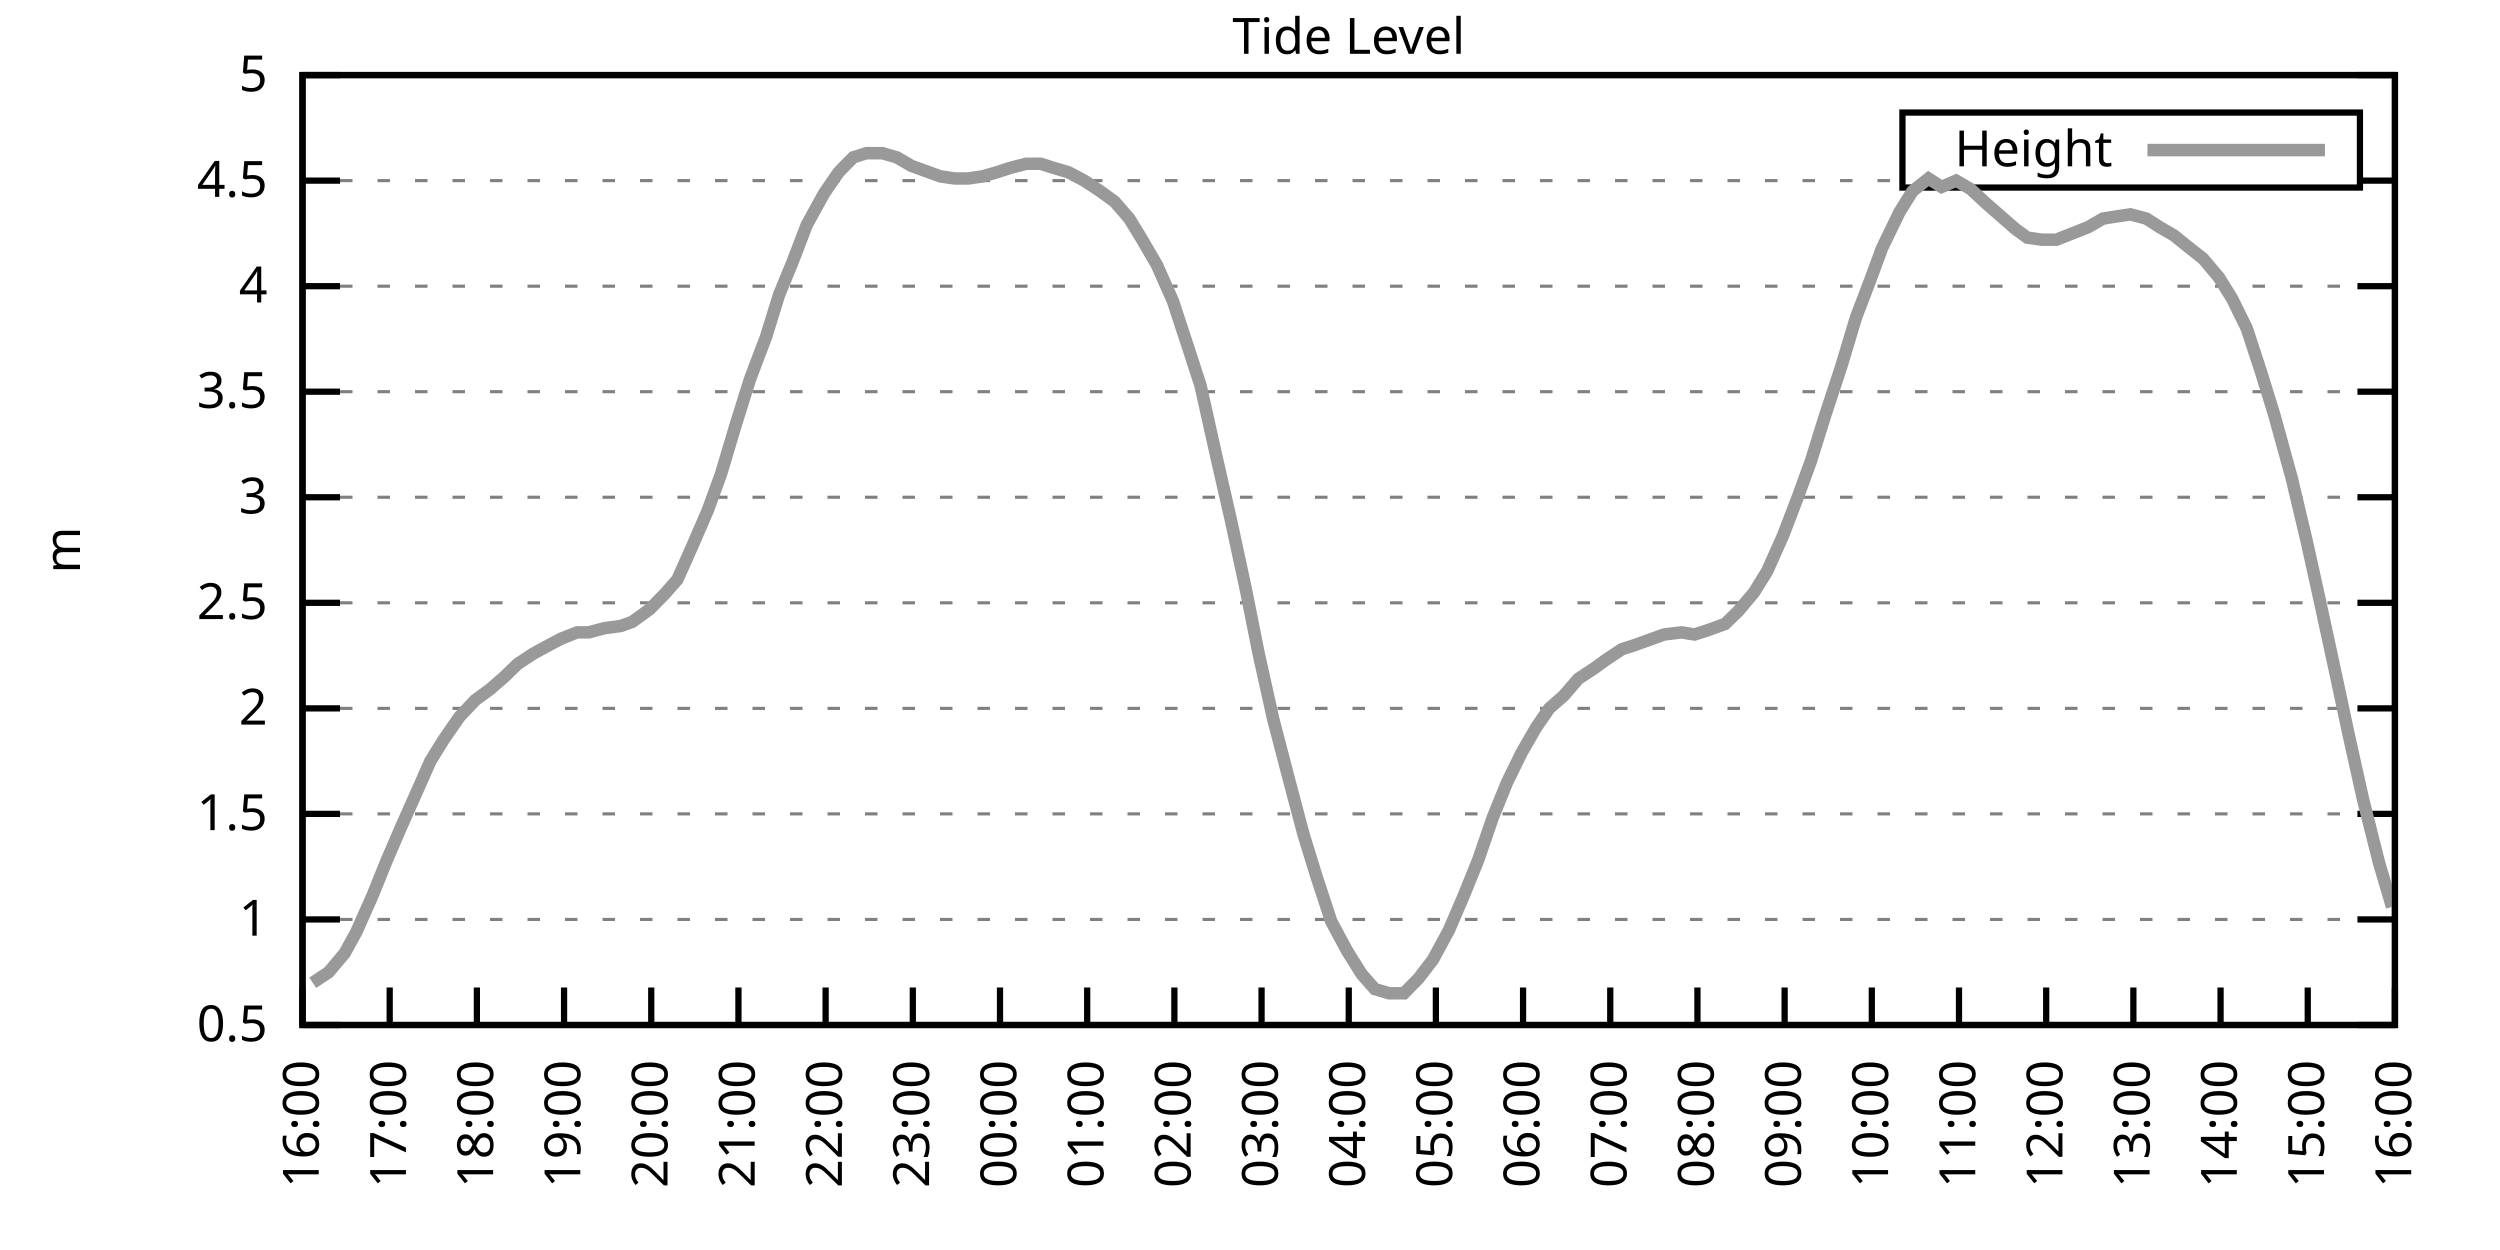
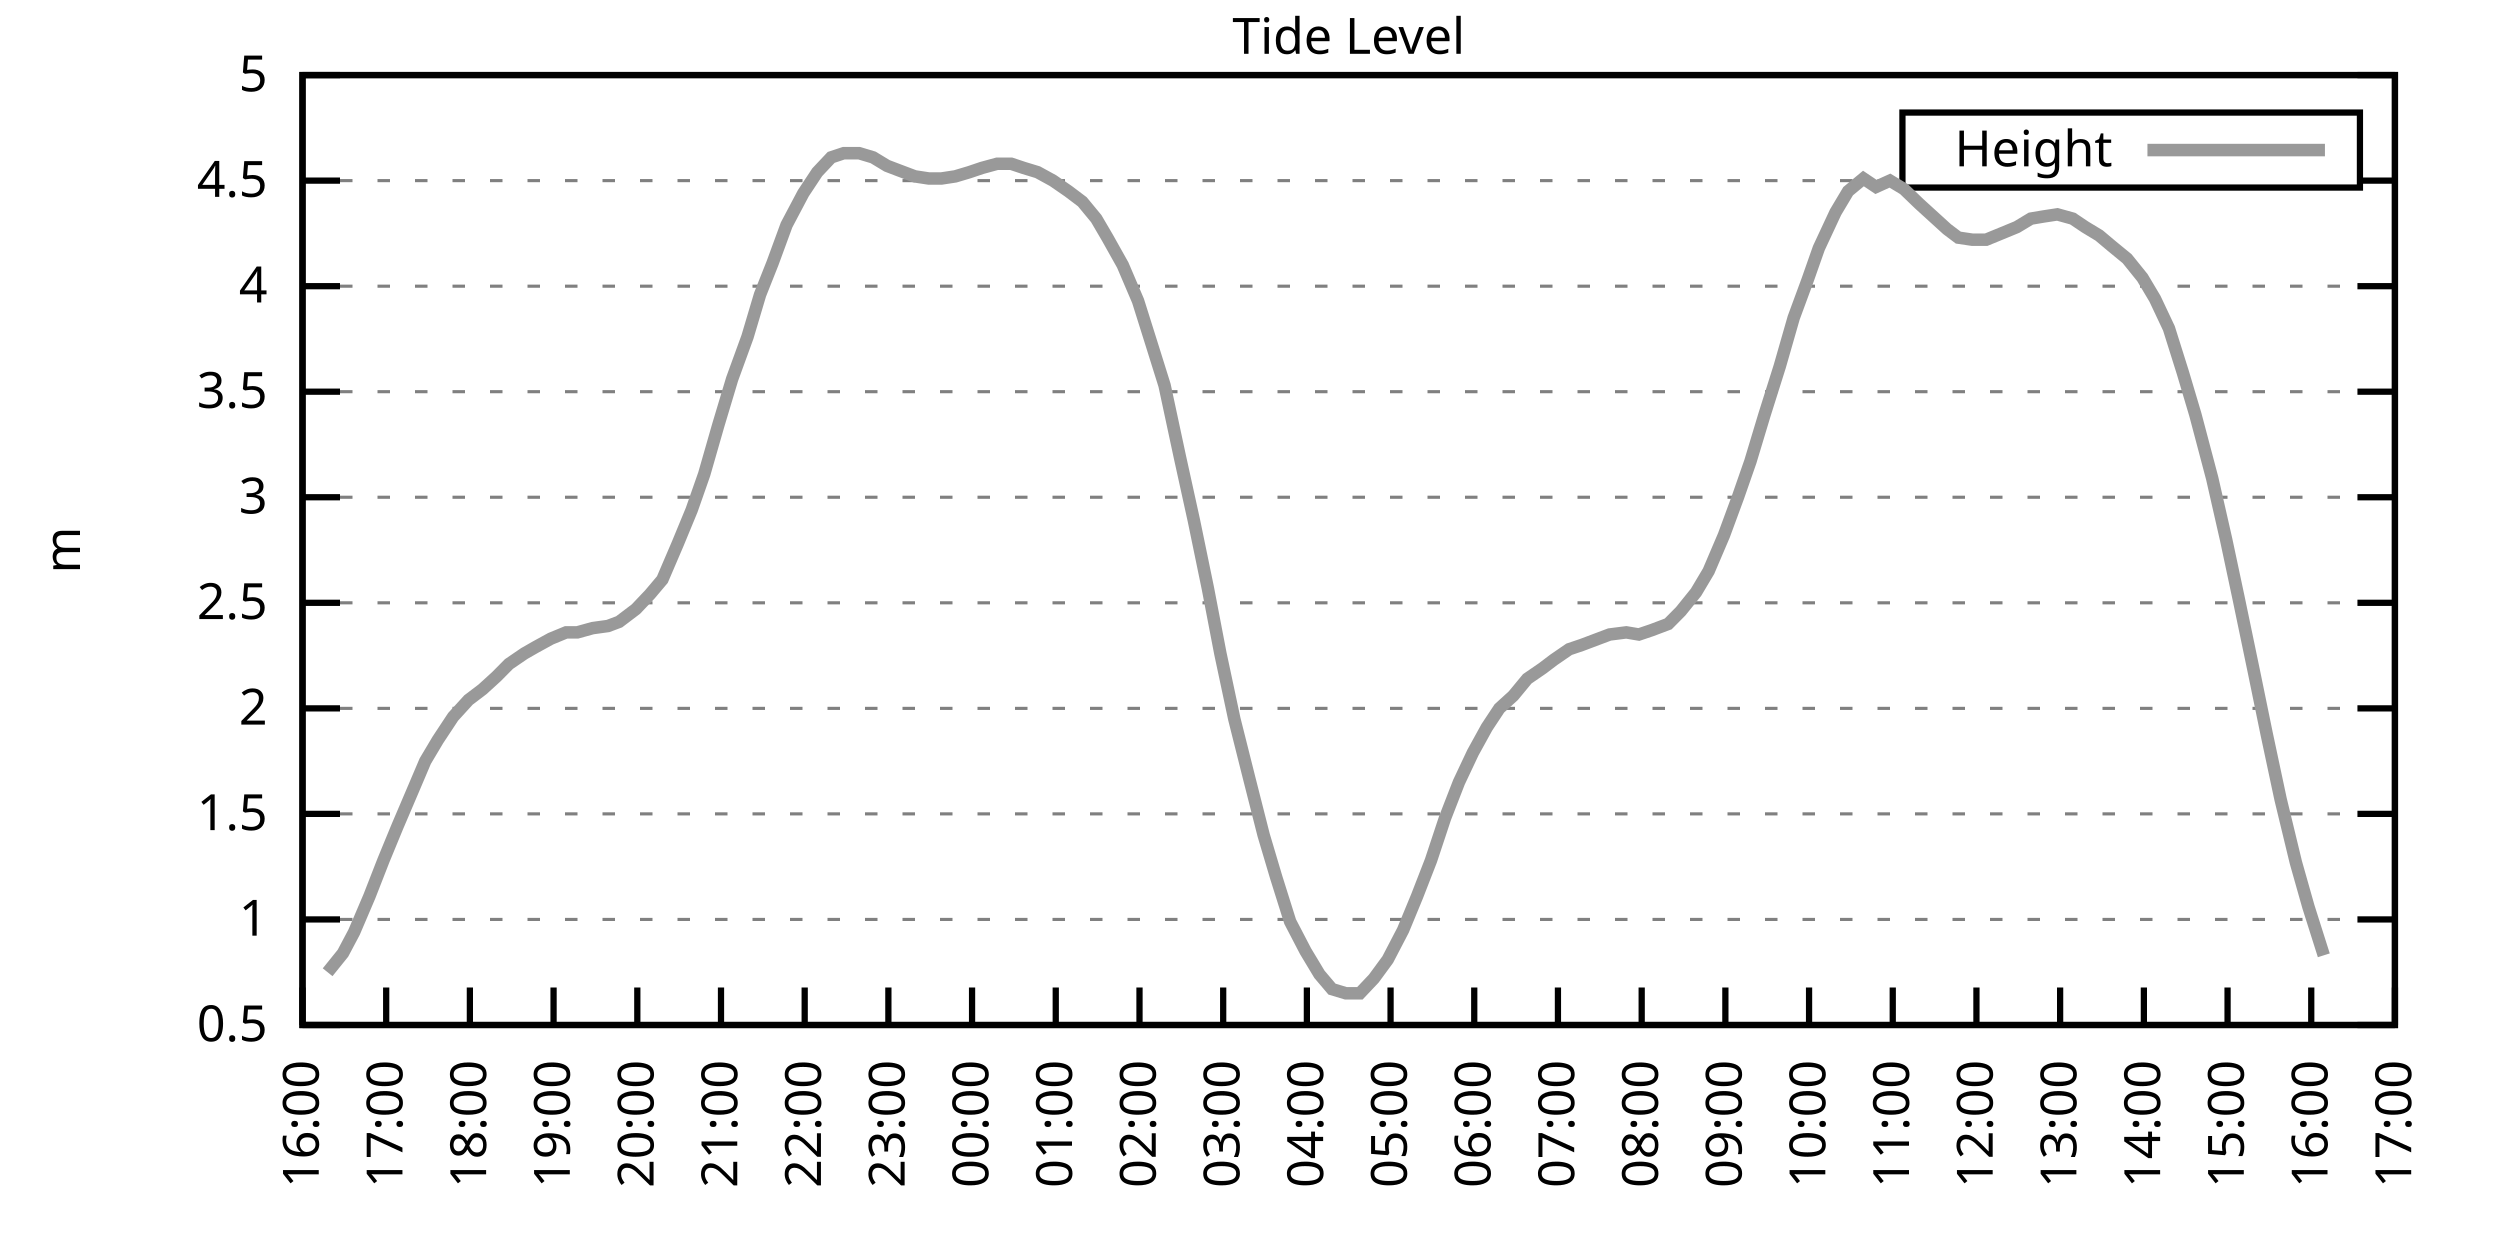
<svg xmlns="http://www.w3.org/2000/svg" xmlns:xlink="http://www.w3.org/1999/xlink" width="400" height="200" viewBox="0 0 400 200">
  <g id="gnuplot_canvas">
    <rect x="0" y="0" width="400" height="200" fill="none" />
    <defs>
      <circle id="gpDot" r="0.5" stroke-width="0.5" stroke="currentColor" />
      <path id="gpPt0" stroke-width="0.333" stroke="currentColor" d="M-1,0 h2 M0,-1 v2" />
      <path id="gpPt1" stroke-width="0.333" stroke="currentColor" d="M-1,-1 L1,1 M1,-1 L-1,1" />
      <path id="gpPt2" stroke-width="0.333" stroke="currentColor" d="M-1,0 L1,0 M0,-1 L0,1 M-1,-1 L1,1 M-1,1 L1,-1" />
      <rect id="gpPt3" stroke-width="0.333" stroke="currentColor" x="-1" y="-1" width="2" height="2" />
      <rect id="gpPt4" stroke-width="0.333" stroke="currentColor" fill="currentColor" x="-1" y="-1" width="2" height="2" />
      <circle id="gpPt5" stroke-width="0.333" stroke="currentColor" cx="0" cy="0" r="1" />
      <use xlink:href="#gpPt5" id="gpPt6" fill="currentColor" stroke="none" />
      <path id="gpPt7" stroke-width="0.333" stroke="currentColor" d="M0,-1.33 L-1.33,0.67 L1.33,0.67 z" />
      <use xlink:href="#gpPt7" id="gpPt8" fill="currentColor" stroke="none" />
      <use xlink:href="#gpPt7" id="gpPt9" stroke="currentColor" transform="rotate(180)" />
      <use xlink:href="#gpPt9" id="gpPt10" fill="currentColor" stroke="none" />
      <use xlink:href="#gpPt3" id="gpPt11" stroke="currentColor" transform="rotate(45)" />
      <use xlink:href="#gpPt11" id="gpPt12" fill="currentColor" stroke="none" />
      <path id="gpPt13" stroke-width="0.333" stroke="currentColor" d="M0,1.330 L1.265,0.411 L0.782,-1.067 L-0.782,-1.076 L-1.265,0.411 z" />
      <use xlink:href="#gpPt13" id="gpPt14" fill="currentColor" stroke="none" />
      <filter id="textbox" filterUnits="objectBoundingBox" x="0" y="0" height="1" width="1">
        <feFlood flood-color="white" flood-opacity="1" result="bgnd" />
        <feComposite in="SourceGraphic" in2="bgnd" operator="atop" />
      </filter>
      <filter id="greybox" filterUnits="objectBoundingBox" x="0" y="0" height="1" width="1">
        <feFlood flood-color="lightgrey" flood-opacity="1" result="grey" />
        <feComposite in="SourceGraphic" in2="grey" operator="atop" />
      </filter>
    </defs>
    <g fill="none" color="white" stroke="currentColor" stroke-width="1.00" stroke-linecap="butt" stroke-linejoin="miter">
</g>
    <g fill="none" color="black" stroke="currentColor" stroke-width="1.00" stroke-linecap="butt" stroke-linejoin="miter">
      <g stroke="none" shape-rendering="crispEdges">
        <polygon fill="rgb(255, 255, 255)" points="48.40,164.00 383.18,164.00 383.18,12.02 48.40,12.02 " />
      </g>
    </g>
    <g fill="none" color="black" stroke="currentColor" stroke-width="1.00" stroke-linecap="butt" stroke-linejoin="miter">
</g>
    <g fill="none" color="black" stroke="black" stroke-width="0.50" stroke-linecap="butt" stroke-linejoin="miter">
</g>
    <g fill="none" color="gray" stroke="currentColor" stroke-width="0.50" stroke-linecap="butt" stroke-linejoin="miter">
      <path stroke="gray" stroke-dasharray="2,4" class="gridline" d="M48.40,164.00 L383.19,164.00  " />
    </g>
    <g fill="none" color="gray" stroke="gray" stroke-width="1.00" stroke-linecap="butt" stroke-linejoin="miter">
</g>
    <g fill="none" color="black" stroke="currentColor" stroke-width="1.00" stroke-linecap="butt" stroke-linejoin="miter">
      <path stroke="black" d="M48.40,164.00 L54.40,164.00 M383.19,164.00 L377.19,164.00  " />
      <g transform="translate(42.80,166.60)" stroke="none" fill="black" font-family="Sans" font-size="8.00" text-anchor="end">
        <text>
          <tspan font-family="Sans"> 0.5</tspan>
        </text>
      </g>
    </g>
    <g fill="none" color="black" stroke="currentColor" stroke-width="1.00" stroke-linecap="butt" stroke-linejoin="miter">
</g>
    <g fill="none" color="black" stroke="black" stroke-width="0.50" stroke-linecap="butt" stroke-linejoin="miter">
</g>
    <g fill="none" color="gray" stroke="currentColor" stroke-width="0.50" stroke-linecap="butt" stroke-linejoin="miter">
      <path stroke="gray" stroke-dasharray="2,4" class="gridline" d="M48.40,147.11 L383.19,147.11  " />
    </g>
    <g fill="none" color="gray" stroke="gray" stroke-width="1.00" stroke-linecap="butt" stroke-linejoin="miter">
</g>
    <g fill="none" color="black" stroke="currentColor" stroke-width="1.00" stroke-linecap="butt" stroke-linejoin="miter">
      <path stroke="black" d="M48.40,147.11 L54.40,147.11 M383.19,147.11 L377.19,147.11  " />
      <g transform="translate(42.80,149.71)" stroke="none" fill="black" font-family="Sans" font-size="8.00" text-anchor="end">
        <text>
          <tspan font-family="Sans"> 1</tspan>
        </text>
      </g>
    </g>
    <g fill="none" color="black" stroke="currentColor" stroke-width="1.00" stroke-linecap="butt" stroke-linejoin="miter">
</g>
    <g fill="none" color="black" stroke="black" stroke-width="0.50" stroke-linecap="butt" stroke-linejoin="miter">
</g>
    <g fill="none" color="gray" stroke="currentColor" stroke-width="0.50" stroke-linecap="butt" stroke-linejoin="miter">
      <path stroke="gray" stroke-dasharray="2,4" class="gridline" d="M48.40,130.22 L383.19,130.22  " />
    </g>
    <g fill="none" color="gray" stroke="gray" stroke-width="1.00" stroke-linecap="butt" stroke-linejoin="miter">
</g>
    <g fill="none" color="black" stroke="currentColor" stroke-width="1.00" stroke-linecap="butt" stroke-linejoin="miter">
      <path stroke="black" d="M48.40,130.22 L54.40,130.22 M383.19,130.22 L377.19,130.22  " />
      <g transform="translate(42.80,132.82)" stroke="none" fill="black" font-family="Sans" font-size="8.00" text-anchor="end">
        <text>
          <tspan font-family="Sans"> 1.5</tspan>
        </text>
      </g>
    </g>
    <g fill="none" color="black" stroke="currentColor" stroke-width="1.00" stroke-linecap="butt" stroke-linejoin="miter">
</g>
    <g fill="none" color="black" stroke="black" stroke-width="0.50" stroke-linecap="butt" stroke-linejoin="miter">
</g>
    <g fill="none" color="gray" stroke="currentColor" stroke-width="0.50" stroke-linecap="butt" stroke-linejoin="miter">
      <path stroke="gray" stroke-dasharray="2,4" class="gridline" d="M48.40,113.34 L383.19,113.34  " />
    </g>
    <g fill="none" color="gray" stroke="gray" stroke-width="1.00" stroke-linecap="butt" stroke-linejoin="miter">
</g>
    <g fill="none" color="black" stroke="currentColor" stroke-width="1.00" stroke-linecap="butt" stroke-linejoin="miter">
      <path stroke="black" d="M48.40,113.34 L54.40,113.34 M383.19,113.34 L377.19,113.34  " />
      <g transform="translate(42.80,115.94)" stroke="none" fill="black" font-family="Sans" font-size="8.00" text-anchor="end">
        <text>
          <tspan font-family="Sans"> 2</tspan>
        </text>
      </g>
    </g>
    <g fill="none" color="black" stroke="currentColor" stroke-width="1.00" stroke-linecap="butt" stroke-linejoin="miter">
</g>
    <g fill="none" color="black" stroke="black" stroke-width="0.50" stroke-linecap="butt" stroke-linejoin="miter">
</g>
    <g fill="none" color="gray" stroke="currentColor" stroke-width="0.50" stroke-linecap="butt" stroke-linejoin="miter">
      <path stroke="gray" stroke-dasharray="2,4" class="gridline" d="M48.40,96.45 L383.19,96.45  " />
    </g>
    <g fill="none" color="gray" stroke="gray" stroke-width="1.00" stroke-linecap="butt" stroke-linejoin="miter">
</g>
    <g fill="none" color="black" stroke="currentColor" stroke-width="1.00" stroke-linecap="butt" stroke-linejoin="miter">
      <path stroke="black" d="M48.40,96.45 L54.40,96.45 M383.19,96.45 L377.19,96.45  " />
      <g transform="translate(42.80,99.05)" stroke="none" fill="black" font-family="Sans" font-size="8.00" text-anchor="end">
        <text>
          <tspan font-family="Sans"> 2.5</tspan>
        </text>
      </g>
    </g>
    <g fill="none" color="black" stroke="currentColor" stroke-width="1.00" stroke-linecap="butt" stroke-linejoin="miter">
</g>
    <g fill="none" color="black" stroke="black" stroke-width="0.50" stroke-linecap="butt" stroke-linejoin="miter">
</g>
    <g fill="none" color="gray" stroke="currentColor" stroke-width="0.50" stroke-linecap="butt" stroke-linejoin="miter">
      <path stroke="gray" stroke-dasharray="2,4" class="gridline" d="M48.40,79.56 L383.19,79.56  " />
    </g>
    <g fill="none" color="gray" stroke="gray" stroke-width="1.00" stroke-linecap="butt" stroke-linejoin="miter">
</g>
    <g fill="none" color="black" stroke="currentColor" stroke-width="1.00" stroke-linecap="butt" stroke-linejoin="miter">
      <path stroke="black" d="M48.40,79.56 L54.40,79.56 M383.19,79.56 L377.19,79.56  " />
      <g transform="translate(42.80,82.16)" stroke="none" fill="black" font-family="Sans" font-size="8.00" text-anchor="end">
        <text>
          <tspan font-family="Sans"> 3</tspan>
        </text>
      </g>
    </g>
    <g fill="none" color="black" stroke="currentColor" stroke-width="1.00" stroke-linecap="butt" stroke-linejoin="miter">
</g>
    <g fill="none" color="black" stroke="black" stroke-width="0.50" stroke-linecap="butt" stroke-linejoin="miter">
</g>
    <g fill="none" color="gray" stroke="currentColor" stroke-width="0.50" stroke-linecap="butt" stroke-linejoin="miter">
      <path stroke="gray" stroke-dasharray="2,4" class="gridline" d="M48.40,62.67 L383.19,62.67  " />
    </g>
    <g fill="none" color="gray" stroke="gray" stroke-width="1.00" stroke-linecap="butt" stroke-linejoin="miter">
</g>
    <g fill="none" color="black" stroke="currentColor" stroke-width="1.00" stroke-linecap="butt" stroke-linejoin="miter">
      <path stroke="black" d="M48.40,62.67 L54.40,62.67 M383.19,62.67 L377.19,62.67  " />
      <g transform="translate(42.80,65.27)" stroke="none" fill="black" font-family="Sans" font-size="8.00" text-anchor="end">
        <text>
          <tspan font-family="Sans"> 3.5</tspan>
        </text>
      </g>
    </g>
    <g fill="none" color="black" stroke="currentColor" stroke-width="1.00" stroke-linecap="butt" stroke-linejoin="miter">
</g>
    <g fill="none" color="black" stroke="black" stroke-width="0.50" stroke-linecap="butt" stroke-linejoin="miter">
</g>
    <g fill="none" color="gray" stroke="currentColor" stroke-width="0.50" stroke-linecap="butt" stroke-linejoin="miter">
      <path stroke="gray" stroke-dasharray="2,4" class="gridline" d="M48.40,45.79 L383.19,45.79  " />
    </g>
    <g fill="none" color="gray" stroke="gray" stroke-width="1.00" stroke-linecap="butt" stroke-linejoin="miter">
</g>
    <g fill="none" color="black" stroke="currentColor" stroke-width="1.00" stroke-linecap="butt" stroke-linejoin="miter">
      <path stroke="black" d="M48.40,45.79 L54.40,45.79 M383.19,45.79 L377.19,45.79  " />
      <g transform="translate(42.80,48.39)" stroke="none" fill="black" font-family="Sans" font-size="8.00" text-anchor="end">
        <text>
          <tspan font-family="Sans"> 4</tspan>
        </text>
      </g>
    </g>
    <g fill="none" color="black" stroke="currentColor" stroke-width="1.00" stroke-linecap="butt" stroke-linejoin="miter">
</g>
    <g fill="none" color="black" stroke="black" stroke-width="0.50" stroke-linecap="butt" stroke-linejoin="miter">
</g>
    <g fill="none" color="gray" stroke="currentColor" stroke-width="0.50" stroke-linecap="butt" stroke-linejoin="miter">
      <path stroke="gray" stroke-dasharray="2,4" class="gridline" d="M48.40,28.90 L304.39,28.90 M377.59,28.90 L383.19,28.90  " />
    </g>
    <g fill="none" color="gray" stroke="gray" stroke-width="1.00" stroke-linecap="butt" stroke-linejoin="miter">
</g>
    <g fill="none" color="black" stroke="currentColor" stroke-width="1.00" stroke-linecap="butt" stroke-linejoin="miter">
      <path stroke="black" d="M48.40,28.90 L54.40,28.90 M383.19,28.90 L377.19,28.90  " />
      <g transform="translate(42.80,31.50)" stroke="none" fill="black" font-family="Sans" font-size="8.00" text-anchor="end">
        <text>
          <tspan font-family="Sans"> 4.5</tspan>
        </text>
      </g>
    </g>
    <g fill="none" color="black" stroke="currentColor" stroke-width="1.00" stroke-linecap="butt" stroke-linejoin="miter">
</g>
    <g fill="none" color="black" stroke="black" stroke-width="0.50" stroke-linecap="butt" stroke-linejoin="miter">
</g>
    <g fill="none" color="gray" stroke="currentColor" stroke-width="0.50" stroke-linecap="butt" stroke-linejoin="miter">
      <path stroke="gray" stroke-dasharray="2,4" class="gridline" d="M48.40,12.01 L383.19,12.01  " />
    </g>
    <g fill="none" color="gray" stroke="gray" stroke-width="1.00" stroke-linecap="butt" stroke-linejoin="miter">
</g>
    <g fill="none" color="black" stroke="currentColor" stroke-width="1.00" stroke-linecap="butt" stroke-linejoin="miter">
      <path stroke="black" d="M48.40,12.01 L54.40,12.01 M383.19,12.01 L377.19,12.01  " />
      <g transform="translate(42.80,14.61)" stroke="none" fill="black" font-family="Sans" font-size="8.00" text-anchor="end">
        <text>
          <tspan font-family="Sans"> 5</tspan>
        </text>
      </g>
    </g>
    <g fill="none" color="black" stroke="currentColor" stroke-width="1.00" stroke-linecap="butt" stroke-linejoin="miter">
      <path stroke="black" d="M48.40,164.00 L48.40,158.00  " />
      <g transform="translate(51.00,169.60) rotate(270.00)" stroke="none" fill="black" font-family="Sans" font-size="8.00" text-anchor="end">
        <text>
          <tspan font-family="Sans">16:00</tspan>
        </text>
      </g>
    </g>
    <g fill="none" color="black" stroke="currentColor" stroke-width="1.00" stroke-linecap="butt" stroke-linejoin="miter">
-       <path stroke="black" d="M62.35,164.00 L62.35,158.00  " />
-       <g transform="translate(64.95,169.60) rotate(270.00)" stroke="none" fill="black" font-family="Sans" font-size="8.00" text-anchor="end">
+       <path stroke="black" d="M61.79,164.00 L61.79,158.00  " />
+       <g transform="translate(64.39,169.60) rotate(270.00)" stroke="none" fill="black" font-family="Sans" font-size="8.00" text-anchor="end">
        <text>
          <tspan font-family="Sans">17:00</tspan>
        </text>
      </g>
    </g>
    <g fill="none" color="black" stroke="currentColor" stroke-width="1.00" stroke-linecap="butt" stroke-linejoin="miter">
-       <path stroke="black" d="M76.30,164.00 L76.30,158.00  " />
-       <g transform="translate(78.90,169.60) rotate(270.00)" stroke="none" fill="black" font-family="Sans" font-size="8.00" text-anchor="end">
+       <path stroke="black" d="M75.18,164.00 L75.18,158.00  " />
+       <g transform="translate(77.78,169.60) rotate(270.00)" stroke="none" fill="black" font-family="Sans" font-size="8.00" text-anchor="end">
        <text>
          <tspan font-family="Sans">18:00</tspan>
        </text>
      </g>
    </g>
    <g fill="none" color="black" stroke="currentColor" stroke-width="1.00" stroke-linecap="butt" stroke-linejoin="miter">
-       <path stroke="black" d="M90.25,164.00 L90.25,158.00  " />
-       <g transform="translate(92.85,169.60) rotate(270.00)" stroke="none" fill="black" font-family="Sans" font-size="8.00" text-anchor="end">
+       <path stroke="black" d="M88.57,164.00 L88.57,158.00  " />
+       <g transform="translate(91.17,169.60) rotate(270.00)" stroke="none" fill="black" font-family="Sans" font-size="8.00" text-anchor="end">
        <text>
          <tspan font-family="Sans">19:00</tspan>
        </text>
      </g>
    </g>
    <g fill="none" color="black" stroke="currentColor" stroke-width="1.00" stroke-linecap="butt" stroke-linejoin="miter">
-       <path stroke="black" d="M104.20,164.00 L104.20,158.00  " />
-       <g transform="translate(106.80,169.60) rotate(270.00)" stroke="none" fill="black" font-family="Sans" font-size="8.00" text-anchor="end">
+       <path stroke="black" d="M101.97,164.00 L101.97,158.00  " />
+       <g transform="translate(104.57,169.60) rotate(270.00)" stroke="none" fill="black" font-family="Sans" font-size="8.00" text-anchor="end">
        <text>
          <tspan font-family="Sans">20:00</tspan>
        </text>
      </g>
    </g>
    <g fill="none" color="black" stroke="currentColor" stroke-width="1.00" stroke-linecap="butt" stroke-linejoin="miter">
-       <path stroke="black" d="M118.15,164.00 L118.15,158.00  " />
-       <g transform="translate(120.75,169.60) rotate(270.00)" stroke="none" fill="black" font-family="Sans" font-size="8.00" text-anchor="end">
+       <path stroke="black" d="M115.36,164.00 L115.36,158.00  " />
+       <g transform="translate(117.96,169.60) rotate(270.00)" stroke="none" fill="black" font-family="Sans" font-size="8.00" text-anchor="end">
        <text>
          <tspan font-family="Sans">21:00</tspan>
        </text>
      </g>
    </g>
    <g fill="none" color="black" stroke="currentColor" stroke-width="1.00" stroke-linecap="butt" stroke-linejoin="miter">
-       <path stroke="black" d="M132.10,164.00 L132.10,158.00  " />
-       <g transform="translate(134.70,169.60) rotate(270.00)" stroke="none" fill="black" font-family="Sans" font-size="8.00" text-anchor="end">
+       <path stroke="black" d="M128.75,164.00 L128.75,158.00  " />
+       <g transform="translate(131.35,169.60) rotate(270.00)" stroke="none" fill="black" font-family="Sans" font-size="8.00" text-anchor="end">
        <text>
          <tspan font-family="Sans">22:00</tspan>
        </text>
      </g>
    </g>
    <g fill="none" color="black" stroke="currentColor" stroke-width="1.00" stroke-linecap="butt" stroke-linejoin="miter">
-       <path stroke="black" d="M146.05,164.00 L146.05,158.00  " />
-       <g transform="translate(148.65,169.60) rotate(270.00)" stroke="none" fill="black" font-family="Sans" font-size="8.00" text-anchor="end">
+       <path stroke="black" d="M142.14,164.00 L142.14,158.00  " />
+       <g transform="translate(144.74,169.60) rotate(270.00)" stroke="none" fill="black" font-family="Sans" font-size="8.00" text-anchor="end">
        <text>
          <tspan font-family="Sans">23:00</tspan>
        </text>
      </g>
    </g>
    <g fill="none" color="black" stroke="currentColor" stroke-width="1.00" stroke-linecap="butt" stroke-linejoin="miter">
-       <path stroke="black" d="M160.00,164.00 L160.00,158.00  " />
-       <g transform="translate(162.60,169.60) rotate(270.00)" stroke="none" fill="black" font-family="Sans" font-size="8.00" text-anchor="end">
+       <path stroke="black" d="M155.53,164.00 L155.53,158.00  " />
+       <g transform="translate(158.13,169.60) rotate(270.00)" stroke="none" fill="black" font-family="Sans" font-size="8.00" text-anchor="end">
        <text>
          <tspan font-family="Sans">00:00</tspan>
        </text>
      </g>
    </g>
    <g fill="none" color="black" stroke="currentColor" stroke-width="1.00" stroke-linecap="butt" stroke-linejoin="miter">
-       <path stroke="black" d="M173.95,164.00 L173.95,158.00  " />
-       <g transform="translate(176.55,169.60) rotate(270.00)" stroke="none" fill="black" font-family="Sans" font-size="8.00" text-anchor="end">
+       <path stroke="black" d="M168.92,164.00 L168.92,158.00  " />
+       <g transform="translate(171.52,169.60) rotate(270.00)" stroke="none" fill="black" font-family="Sans" font-size="8.00" text-anchor="end">
        <text>
          <tspan font-family="Sans">01:00</tspan>
        </text>
      </g>
    </g>
    <g fill="none" color="black" stroke="currentColor" stroke-width="1.00" stroke-linecap="butt" stroke-linejoin="miter">
-       <path stroke="black" d="M187.90,164.00 L187.90,158.00  " />
-       <g transform="translate(190.50,169.60) rotate(270.00)" stroke="none" fill="black" font-family="Sans" font-size="8.00" text-anchor="end">
+       <path stroke="black" d="M182.32,164.00 L182.32,158.00  " />
+       <g transform="translate(184.92,169.60) rotate(270.00)" stroke="none" fill="black" font-family="Sans" font-size="8.00" text-anchor="end">
        <text>
          <tspan font-family="Sans">02:00</tspan>
        </text>
      </g>
    </g>
    <g fill="none" color="black" stroke="currentColor" stroke-width="1.00" stroke-linecap="butt" stroke-linejoin="miter">
-       <path stroke="black" d="M201.85,164.00 L201.85,158.00  " />
-       <g transform="translate(204.45,169.60) rotate(270.00)" stroke="none" fill="black" font-family="Sans" font-size="8.00" text-anchor="end">
+       <path stroke="black" d="M195.71,164.00 L195.71,158.00  " />
+       <g transform="translate(198.31,169.60) rotate(270.00)" stroke="none" fill="black" font-family="Sans" font-size="8.00" text-anchor="end">
        <text>
          <tspan font-family="Sans">03:00</tspan>
        </text>
      </g>
    </g>
    <g fill="none" color="black" stroke="currentColor" stroke-width="1.00" stroke-linecap="butt" stroke-linejoin="miter">
-       <path stroke="black" d="M215.80,164.00 L215.80,158.00  " />
-       <g transform="translate(218.40,169.60) rotate(270.00)" stroke="none" fill="black" font-family="Sans" font-size="8.00" text-anchor="end">
+       <path stroke="black" d="M209.10,164.00 L209.10,158.00  " />
+       <g transform="translate(211.70,169.60) rotate(270.00)" stroke="none" fill="black" font-family="Sans" font-size="8.00" text-anchor="end">
        <text>
          <tspan font-family="Sans">04:00</tspan>
        </text>
      </g>
    </g>
    <g fill="none" color="black" stroke="currentColor" stroke-width="1.00" stroke-linecap="butt" stroke-linejoin="miter">
-       <path stroke="black" d="M229.74,164.00 L229.74,158.00  " />
-       <g transform="translate(232.34,169.60) rotate(270.00)" stroke="none" fill="black" font-family="Sans" font-size="8.00" text-anchor="end">
+       <path stroke="black" d="M222.49,164.00 L222.49,158.00  " />
+       <g transform="translate(225.09,169.60) rotate(270.00)" stroke="none" fill="black" font-family="Sans" font-size="8.00" text-anchor="end">
        <text>
          <tspan font-family="Sans">05:00</tspan>
        </text>
      </g>
    </g>
    <g fill="none" color="black" stroke="currentColor" stroke-width="1.00" stroke-linecap="butt" stroke-linejoin="miter">
-       <path stroke="black" d="M243.69,164.00 L243.69,158.00  " />
-       <g transform="translate(246.29,169.60) rotate(270.00)" stroke="none" fill="black" font-family="Sans" font-size="8.00" text-anchor="end">
+       <path stroke="black" d="M235.88,164.00 L235.88,158.00  " />
+       <g transform="translate(238.48,169.60) rotate(270.00)" stroke="none" fill="black" font-family="Sans" font-size="8.00" text-anchor="end">
        <text>
          <tspan font-family="Sans">06:00</tspan>
        </text>
      </g>
    </g>
    <g fill="none" color="black" stroke="currentColor" stroke-width="1.00" stroke-linecap="butt" stroke-linejoin="miter">
-       <path stroke="black" d="M257.64,164.00 L257.64,158.00  " />
-       <g transform="translate(260.24,169.60) rotate(270.00)" stroke="none" fill="black" font-family="Sans" font-size="8.00" text-anchor="end">
+       <path stroke="black" d="M249.27,164.00 L249.27,158.00  " />
+       <g transform="translate(251.87,169.60) rotate(270.00)" stroke="none" fill="black" font-family="Sans" font-size="8.00" text-anchor="end">
        <text>
          <tspan font-family="Sans">07:00</tspan>
        </text>
      </g>
    </g>
    <g fill="none" color="black" stroke="currentColor" stroke-width="1.00" stroke-linecap="butt" stroke-linejoin="miter">
-       <path stroke="black" d="M271.59,164.00 L271.59,158.00  " />
-       <g transform="translate(274.19,169.60) rotate(270.00)" stroke="none" fill="black" font-family="Sans" font-size="8.00" text-anchor="end">
+       <path stroke="black" d="M262.67,164.00 L262.67,158.00  " />
+       <g transform="translate(265.27,169.60) rotate(270.00)" stroke="none" fill="black" font-family="Sans" font-size="8.00" text-anchor="end">
        <text>
          <tspan font-family="Sans">08:00</tspan>
        </text>
      </g>
    </g>
    <g fill="none" color="black" stroke="currentColor" stroke-width="1.00" stroke-linecap="butt" stroke-linejoin="miter">
-       <path stroke="black" d="M285.54,164.00 L285.54,158.00  " />
-       <g transform="translate(288.14,169.60) rotate(270.00)" stroke="none" fill="black" font-family="Sans" font-size="8.00" text-anchor="end">
+       <path stroke="black" d="M276.06,164.00 L276.06,158.00  " />
+       <g transform="translate(278.66,169.60) rotate(270.00)" stroke="none" fill="black" font-family="Sans" font-size="8.00" text-anchor="end">
        <text>
          <tspan font-family="Sans">09:00</tspan>
        </text>
      </g>
    </g>
    <g fill="none" color="black" stroke="currentColor" stroke-width="1.00" stroke-linecap="butt" stroke-linejoin="miter">
-       <path stroke="black" d="M299.49,164.00 L299.49,158.00  " />
-       <g transform="translate(302.09,169.60) rotate(270.00)" stroke="none" fill="black" font-family="Sans" font-size="8.00" text-anchor="end">
+       <path stroke="black" d="M289.45,164.00 L289.45,158.00  " />
+       <g transform="translate(292.05,169.60) rotate(270.00)" stroke="none" fill="black" font-family="Sans" font-size="8.00" text-anchor="end">
        <text>
          <tspan font-family="Sans">10:00</tspan>
        </text>
      </g>
    </g>
    <g fill="none" color="black" stroke="currentColor" stroke-width="1.00" stroke-linecap="butt" stroke-linejoin="miter">
-       <path stroke="black" d="M313.44,164.00 L313.44,158.00  " />
-       <g transform="translate(316.04,169.60) rotate(270.00)" stroke="none" fill="black" font-family="Sans" font-size="8.00" text-anchor="end">
+       <path stroke="black" d="M302.84,164.00 L302.84,158.00  " />
+       <g transform="translate(305.44,169.60) rotate(270.00)" stroke="none" fill="black" font-family="Sans" font-size="8.00" text-anchor="end">
        <text>
          <tspan font-family="Sans">11:00</tspan>
        </text>
      </g>
    </g>
    <g fill="none" color="black" stroke="currentColor" stroke-width="1.00" stroke-linecap="butt" stroke-linejoin="miter">
-       <path stroke="black" d="M327.39,164.00 L327.39,158.00  " />
-       <g transform="translate(329.99,169.60) rotate(270.00)" stroke="none" fill="black" font-family="Sans" font-size="8.00" text-anchor="end">
+       <path stroke="black" d="M316.23,164.00 L316.23,158.00  " />
+       <g transform="translate(318.83,169.60) rotate(270.00)" stroke="none" fill="black" font-family="Sans" font-size="8.00" text-anchor="end">
        <text>
          <tspan font-family="Sans">12:00</tspan>
        </text>
      </g>
    </g>
    <g fill="none" color="black" stroke="currentColor" stroke-width="1.00" stroke-linecap="butt" stroke-linejoin="miter">
-       <path stroke="black" d="M341.34,164.00 L341.34,158.00  " />
-       <g transform="translate(343.94,169.60) rotate(270.00)" stroke="none" fill="black" font-family="Sans" font-size="8.00" text-anchor="end">
+       <path stroke="black" d="M329.62,164.00 L329.62,158.00  " />
+       <g transform="translate(332.22,169.60) rotate(270.00)" stroke="none" fill="black" font-family="Sans" font-size="8.00" text-anchor="end">
        <text>
          <tspan font-family="Sans">13:00</tspan>
        </text>
      </g>
    </g>
    <g fill="none" color="black" stroke="currentColor" stroke-width="1.00" stroke-linecap="butt" stroke-linejoin="miter">
-       <path stroke="black" d="M355.29,164.00 L355.29,158.00  " />
-       <g transform="translate(357.89,169.60) rotate(270.00)" stroke="none" fill="black" font-family="Sans" font-size="8.00" text-anchor="end">
+       <path stroke="black" d="M343.02,164.00 L343.02,158.00  " />
+       <g transform="translate(345.62,169.60) rotate(270.00)" stroke="none" fill="black" font-family="Sans" font-size="8.00" text-anchor="end">
        <text>
          <tspan font-family="Sans">14:00</tspan>
        </text>
      </g>
    </g>
    <g fill="none" color="black" stroke="currentColor" stroke-width="1.00" stroke-linecap="butt" stroke-linejoin="miter">
-       <path stroke="black" d="M369.24,164.00 L369.24,158.00  " />
-       <g transform="translate(371.84,169.60) rotate(270.00)" stroke="none" fill="black" font-family="Sans" font-size="8.00" text-anchor="end">
+       <path stroke="black" d="M356.41,164.00 L356.41,158.00  " />
+       <g transform="translate(359.01,169.60) rotate(270.00)" stroke="none" fill="black" font-family="Sans" font-size="8.00" text-anchor="end">
        <text>
          <tspan font-family="Sans">15:00</tspan>
+         </text>
+       </g>
+     </g>
+     <g fill="none" color="black" stroke="currentColor" stroke-width="1.00" stroke-linecap="butt" stroke-linejoin="miter">
+       <path stroke="black" d="M369.80,164.00 L369.80,158.00  " />
+       <g transform="translate(372.40,169.60) rotate(270.00)" stroke="none" fill="black" font-family="Sans" font-size="8.00" text-anchor="end">
+         <text>
+           <tspan font-family="Sans">16:00</tspan>
        </text>
      </g>
    </g>
    <g fill="none" color="black" stroke="currentColor" stroke-width="1.00" stroke-linecap="butt" stroke-linejoin="miter">
      <path stroke="black" d="M383.19,164.00 L383.19,158.00  " />
      <g transform="translate(385.79,169.60) rotate(270.00)" stroke="none" fill="black" font-family="Sans" font-size="8.00" text-anchor="end">
        <text>
-           <tspan font-family="Sans">16:00</tspan>
+           <tspan font-family="Sans">17:00</tspan>
        </text>
      </g>
    </g>
    <g fill="none" color="black" stroke="currentColor" stroke-width="1.00" stroke-linecap="butt" stroke-linejoin="miter">
</g>
    <g fill="none" color="black" stroke="currentColor" stroke-width="1.00" stroke-linecap="butt" stroke-linejoin="miter">
      <path stroke="black" d="M48.40,12.01 L48.40,164.00 L383.19,164.00 L383.19,12.01 L48.40,12.01 Z  " />
    </g>
    <g fill="none" color="black" stroke="currentColor" stroke-width="1.00" stroke-linecap="butt" stroke-linejoin="miter">
</g>
    <g fill="none" color="black" stroke="currentColor" stroke-width="1.00" stroke-linecap="butt" stroke-linejoin="miter">
      <path stroke="black" d="M304.39,30.01 L304.39,18.01 L377.59,18.01 L377.59,30.01 L304.39,30.01 Z  " />
    </g>
    <g id="Tide_level_plot_1">
      <g fill="none" color="white" stroke="black" stroke-width="2.00" stroke-linecap="butt" stroke-linejoin="miter">
</g>
      <g fill="none" color="black" stroke="currentColor" stroke-width="2.00" stroke-linecap="butt" stroke-linejoin="miter">
        <g transform="translate(337.99,26.61)" stroke="none" fill="black" font-family="Sans" font-size="8.00" text-anchor="end">
          <text>
            <tspan font-family="Sans">Height</tspan>
          </text>
        </g>
      </g>
      <g fill="none" color="black" stroke="currentColor" stroke-width="2.00" stroke-linecap="butt" stroke-linejoin="miter">
-         <path stroke="rgb(153, 153, 153)" d="M343.59,24.01 L371.99,24.01 M50.03,157.24 L52.58,155.56 L55.14,152.52 L57.00,149.14 L59.56,143.40 L61.88,137.66   L64.21,132.25 L66.77,126.51 L68.86,121.78 L70.95,118.40 L73.51,114.69 L76.07,111.99 L78.39,110.30 L80.72,108.27   L82.81,106.24 L85.37,104.56 L87.23,103.54 L89.78,102.19 L92.34,101.18 L94.20,101.18 L96.76,100.50 L99.32,100.16   L101.18,99.49 L103.97,97.46 L106.29,95.10 L108.38,92.73 L110.94,86.99 L113.27,81.59 L115.36,75.85 L117.68,68.08   L120.01,60.65 L122.57,53.89 L124.66,47.14 L126.75,42.07 L129.08,35.99 L131.87,30.92 L134.19,27.55 L136.51,25.18   L138.61,24.51 L141.16,24.51 L143.49,25.18 L145.81,26.53 L147.67,27.21 L150.46,28.22 L152.79,28.56 L154.88,28.56   L157.21,28.22 L159.53,27.55 L161.62,26.87 L164.18,26.20 L166.51,26.20 L168.60,26.87 L170.92,27.55 L173.48,28.90   L176.04,30.59 L178.36,32.28 L180.69,34.98 L182.55,38.02 L185.11,42.41 L187.66,48.15 L189.99,55.24 L192.08,61.66   L194.64,73.14 L196.96,83.28 L199.29,94.08 L201.38,104.56 L203.71,115.03 L206.26,124.82 L208.59,133.60 L210.68,140.36   L213.01,147.45 L215.56,152.18 L217.89,155.89 L219.98,158.26 L222.30,158.93 L224.63,158.93 L226.95,156.57 L229.28,153.53   L231.84,148.80 L234.16,143.40 L236.49,137.66 L238.81,130.90 L241.14,125.16 L243.46,120.43 L245.79,116.38 L247.88,113.34   L250.20,111.31 L252.53,108.61 L255.09,106.92 L256.95,105.57 L259.50,103.88 L261.60,103.20 L264.39,102.19 L266.25,101.52   L269.04,101.18 L271.13,101.52 L273.22,100.84 L276.01,99.83 L278.10,97.80 L280.66,94.76 L282.75,91.38 L285.31,85.64   L287.64,79.56 L289.73,73.82 L292.05,66.39 L294.61,58.62 L296.94,50.85 L299.26,44.77 L301.12,39.71 L303.91,33.96   L306.00,30.59 L308.56,28.56 L310.65,29.91 L312.98,28.90 L315.30,30.25 L317.86,32.61 L320.18,34.64 L322.51,36.67   L324.37,38.02 L326.69,38.35 L329.02,38.35 L331.58,37.34 L334.13,36.33 L336.46,34.98 L338.55,34.64 L340.88,34.30   L343.43,34.98 L345.53,36.33 L347.85,37.68 L349.94,39.37 L352.50,41.39 L355.06,44.43 L357.15,47.81 L359.48,52.54   L361.80,59.63 L363.89,66.39 L366.68,76.52 L369.01,86.32 L371.10,95.77 L373.66,107.59 L375.75,117.39 L378.08,127.86   L380.63,137.99 L382.73,145.09  " />
+         <path stroke="rgb(153, 153, 153)" d="M343.59,24.01 L371.99,24.01 M52.42,155.56 L54.87,152.52 L56.66,149.14 L59.11,143.40 L61.35,137.66 L63.58,132.25   L66.03,126.51 L68.04,121.78 L70.05,118.40 L72.50,114.69 L74.96,111.99 L77.19,110.30 L79.42,108.27 L81.43,106.24   L83.89,104.56 L85.67,103.54 L88.13,102.19 L90.58,101.18 L92.37,101.18 L94.82,100.50 L97.28,100.16 L99.06,99.49   L101.74,97.46 L103.98,95.10 L105.98,92.73 L108.44,86.99 L110.67,81.59 L112.68,75.85 L114.91,68.08 L117.14,60.65   L119.60,53.89 L121.61,47.14 L123.62,42.07 L125.85,35.99 L128.53,30.92 L130.76,27.55 L132.99,25.18 L135.00,24.51   L137.45,24.51 L139.69,25.18 L141.92,26.53 L143.70,27.21 L146.38,28.22 L148.61,28.56 L150.62,28.56 L152.85,28.22   L155.09,27.55 L157.10,26.87 L159.55,26.20 L161.78,26.20 L163.79,26.87 L166.02,27.55 L168.48,28.90 L170.93,30.59   L173.17,32.28 L175.40,34.98 L177.18,38.02 L179.64,42.41 L182.09,48.15 L184.32,55.24 L186.33,61.66 L188.79,73.14   L191.02,83.28 L193.25,94.08 L195.26,104.56 L197.49,115.03 L199.95,124.82 L202.18,133.60 L204.19,140.36 L206.42,147.45   L208.88,152.18 L211.11,155.89 L213.12,158.26 L215.35,158.93 L217.58,158.93 L219.81,156.57 L222.04,153.53 L224.50,148.80   L226.73,143.40 L228.96,137.66 L231.20,130.90 L233.43,125.16 L235.66,120.43 L237.89,116.38 L239.90,113.34 L242.13,111.31   L244.36,108.61 L246.82,106.92 L248.60,105.57 L251.06,103.88 L253.07,103.20 L255.75,102.19 L257.53,101.52 L260.21,101.18   L262.22,101.52 L264.23,100.84 L266.91,99.83 L268.92,97.80 L271.37,94.76 L273.38,91.38 L275.83,85.64 L278.07,79.56   L280.07,73.82 L282.31,66.39 L284.76,58.62 L286.99,50.85 L289.23,44.77 L291.01,39.71 L293.69,33.96 L295.70,30.59   L298.15,28.56 L300.16,29.91 L302.39,28.90 L304.63,30.25 L307.08,32.61 L309.31,34.64 L311.54,36.67 L313.33,38.02   L315.56,38.35 L317.79,38.35 L320.25,37.34 L322.70,36.33 L324.94,34.98 L326.95,34.64 L329.18,34.30 L331.63,34.98   L333.64,36.33 L335.87,37.68 L337.88,39.37 L340.34,41.39 L342.79,44.43 L344.80,47.81 L347.03,52.54 L349.26,59.63   L351.27,66.39 L353.95,76.52 L356.18,86.32 L358.19,95.77 L360.65,107.59 L362.66,117.39 L364.89,127.86 L367.34,137.99   L369.35,145.09 L371.81,152.85  " />
      </g>
    </g>
    <g fill="none" color="black" stroke="currentColor" stroke-width="2.00" stroke-linecap="butt" stroke-linejoin="miter">
</g>
    <g fill="none" color="black" stroke="black" stroke-width="1.00" stroke-linecap="butt" stroke-linejoin="miter">
</g>
    <g fill="none" color="black" stroke="currentColor" stroke-width="1.00" stroke-linecap="butt" stroke-linejoin="miter">
      <path stroke="black" d="M48.40,12.01 L48.40,164.00 L383.19,164.00 L383.19,12.01 L48.40,12.01 Z  " />
      <g transform="translate(12.80,88.01) rotate(270.00)" stroke="none" fill="black" font-family="Sans" font-size="8.00" text-anchor="middle">
        <text>
          <tspan font-family="Sans">m</tspan>
        </text>
      </g>
    </g>
    <g fill="none" color="black" stroke="currentColor" stroke-width="1.00" stroke-linecap="butt" stroke-linejoin="miter">
</g>
    <g fill="none" color="black" stroke="currentColor" stroke-width="1.00" stroke-linecap="butt" stroke-linejoin="miter">
      <g transform="translate(215.79,8.61)" stroke="none" fill="black" font-family="Sans" font-size="8.00" text-anchor="middle">
        <text>
          <tspan font-family="Sans">Tide Level</tspan>
        </text>
      </g>
    </g>
    <g fill="none" color="black" stroke="currentColor" stroke-width="1.00" stroke-linecap="butt" stroke-linejoin="miter">
</g>
  </g>
</svg>
